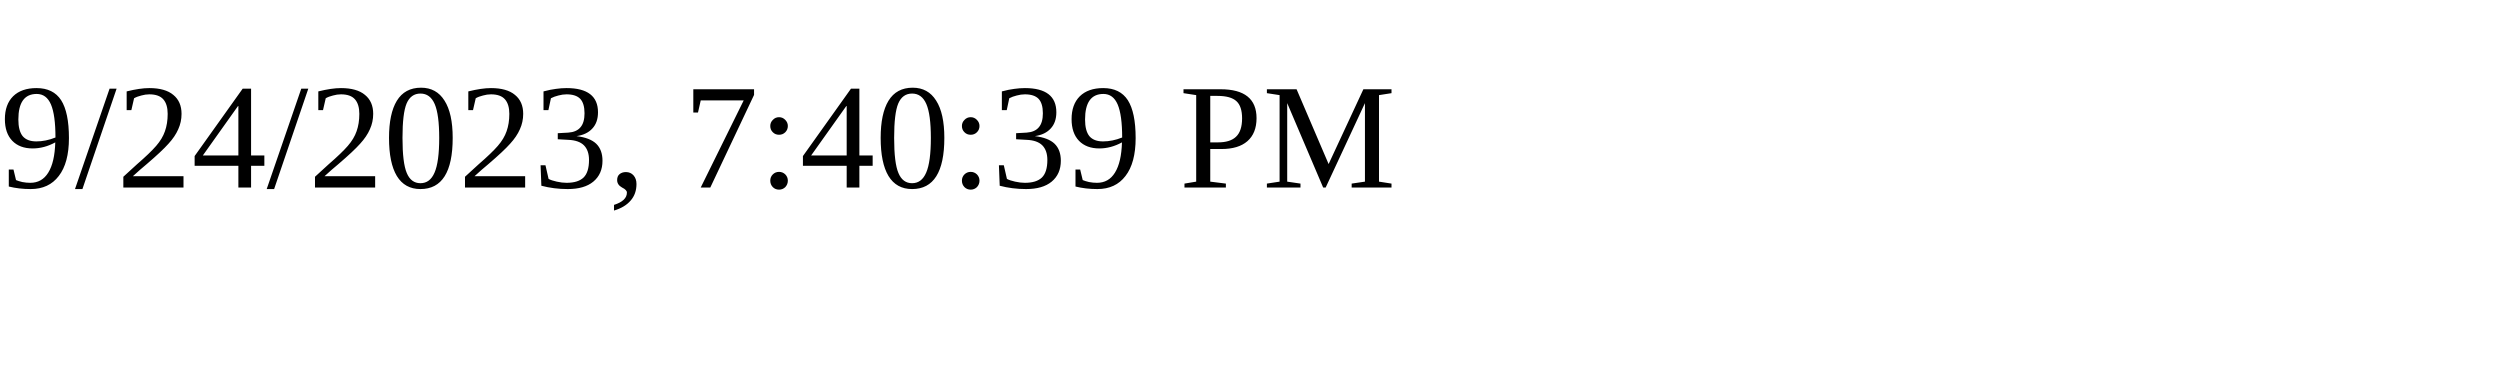
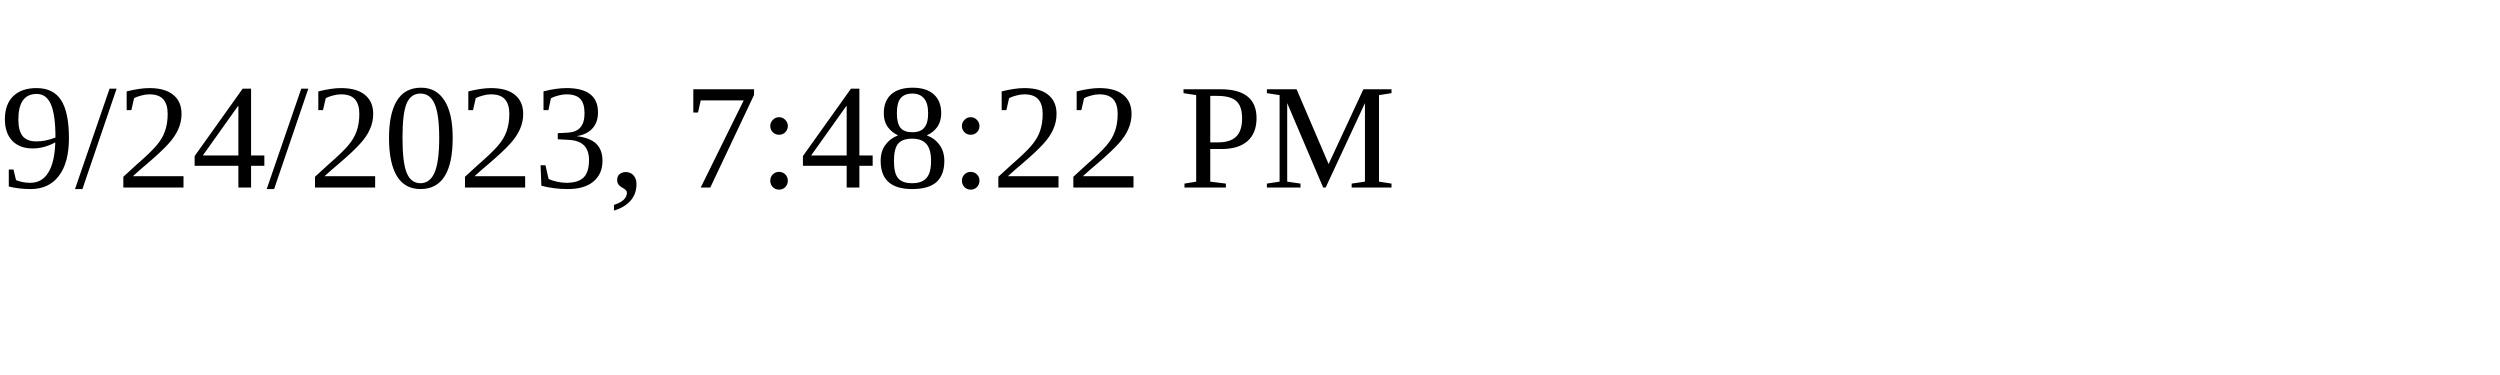
<svg xmlns="http://www.w3.org/2000/svg" height="30" width="200">
-   <text x="0" y="15">9/24/2023, 7:40:39 PM</text>
+   <text x="0" y="15">9/24/2023, 7:48:22 PM</text>
</svg>
